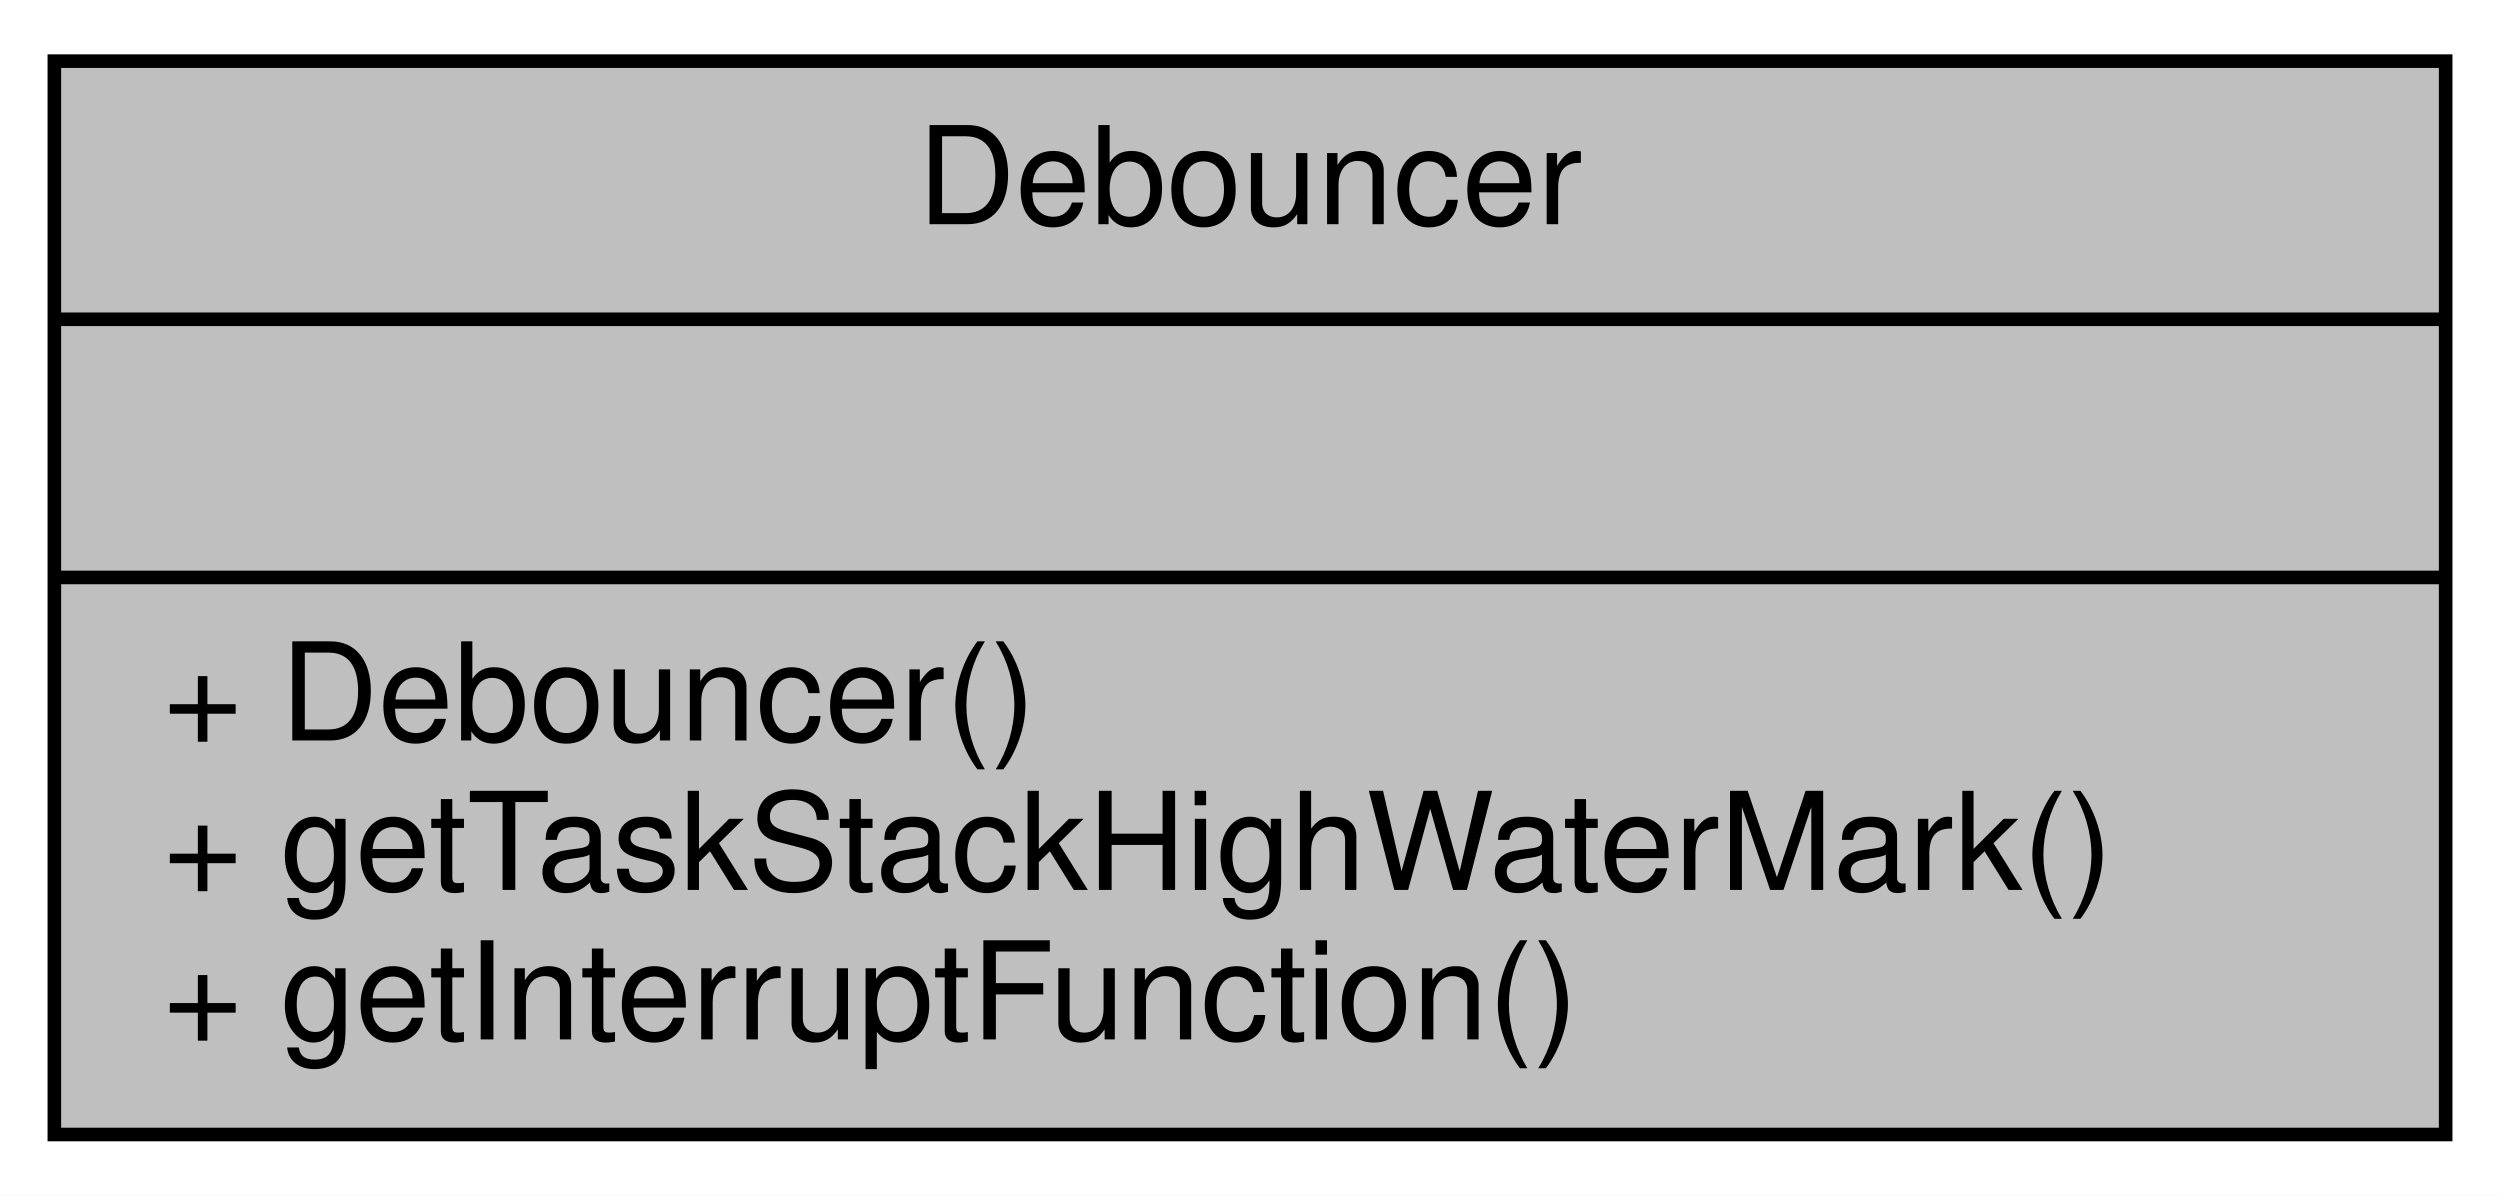
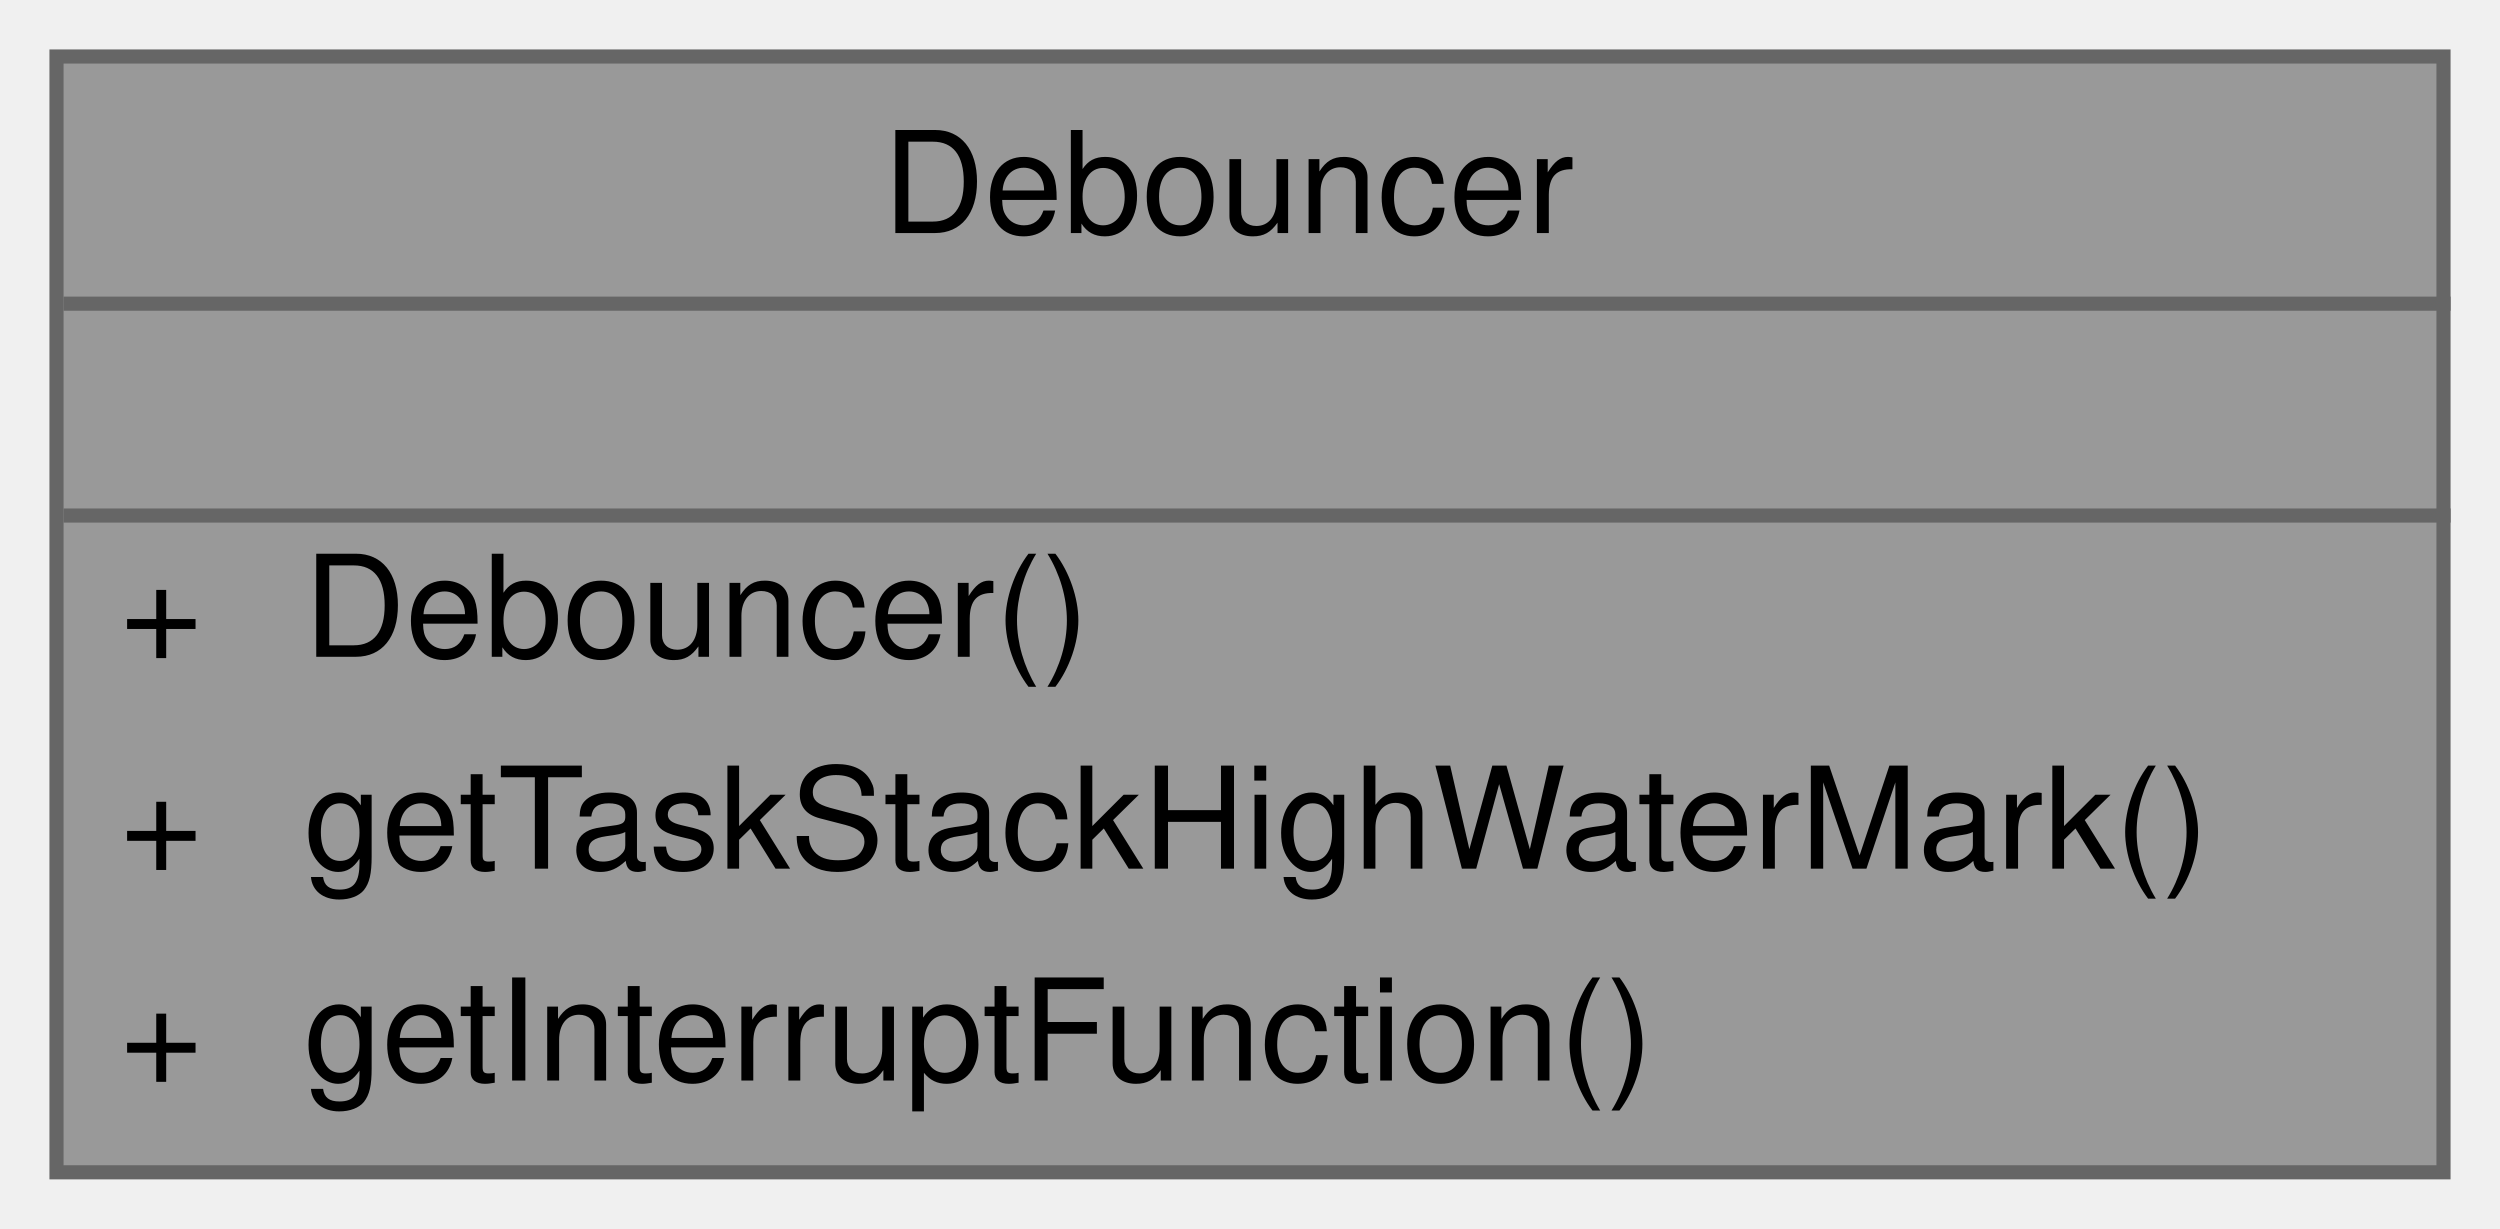
- <svg xmlns="http://www.w3.org/2000/svg" xmlns:xlink="http://www.w3.org/1999/xlink" width="184pt" height="88pt" viewBox="0.00 0.00 184.00 88.00">
-   <g id="graph0" class="graph" transform="scale(1 1) rotate(0) translate(4 84)">
-     <polygon fill="white" stroke="transparent" points="-4,4 -4,-84 180,-84 180,4 -4,4" />
-     <g id="node1" class="node">
-       <g id="a_node1">
+ <svg xmlns="http://www.w3.org/2000/svg" xmlns:xlink="http://www.w3.org/1999/xlink" width="177pt" height="87pt" viewBox="0.00 0.00 177.00 87.00">
+   <g id="graph0" class="graph" transform="scale(1 1) rotate(0) translate(4 83)">
+     <g id="Node000001" class="node">
+       <g id="a_Node000001">
        <a xlink:title="Non-memorizing startup delay for debouncing.">
-           <polygon fill="#bfbfbf" stroke="black" points="0,-0.5 0,-79.5 176,-79.5 176,-0.5 0,-0.5" />
-           <text text-anchor="middle" x="88" y="-67.5" font-family="Helvetica,sans-Serif" font-size="10.00">Debouncer</text>
-           <polyline fill="none" stroke="black" points="0,-60.5 176,-60.5 " />
-           <text text-anchor="middle" x="88" y="-48.5" font-family="Helvetica,sans-Serif" font-size="10.00"> </text>
-           <polyline fill="none" stroke="black" points="0,-41.5 176,-41.5 " />
-           <text text-anchor="start" x="8" y="-29.5" font-family="Helvetica,sans-Serif" font-size="10.00">+ Debouncer()</text>
-           <text text-anchor="start" x="8" y="-18.5" font-family="Helvetica,sans-Serif" font-size="10.00">+ getTaskStackHighWaterMark()</text>
-           <text text-anchor="start" x="8" y="-7.5" font-family="Helvetica,sans-Serif" font-size="10.00">+ getInterruptFunction()</text>
+           <polygon fill="#999999" stroke="transparent" points="169,-79 0,-79 0,0 169,0 169,-79" />
+           <text text-anchor="start" x="58.5" y="-66.5" font-family="Helvetica,sans-Serif" font-size="10.00">Debouncer</text>
+           <text text-anchor="start" x="83" y="-51.5" font-family="Helvetica,sans-Serif" font-size="10.00"> </text>
+           <text text-anchor="start" x="4.5" y="-36.5" font-family="Helvetica,sans-Serif" font-size="10.00">+</text>
+           <text text-anchor="start" x="17.5" y="-36.5" font-family="Helvetica,sans-Serif" font-size="10.00">Debouncer()</text>
+           <text text-anchor="start" x="4.5" y="-21.5" font-family="Helvetica,sans-Serif" font-size="10.00">+</text>
+           <text text-anchor="start" x="17.5" y="-21.5" font-family="Helvetica,sans-Serif" font-size="10.00">getTaskStackHighWaterMark()</text>
+           <text text-anchor="start" x="4.5" y="-6.5" font-family="Helvetica,sans-Serif" font-size="10.00">+</text>
+           <text text-anchor="start" x="17.5" y="-6.5" font-family="Helvetica,sans-Serif" font-size="10.00">getInterruptFunction()</text>
+           <polygon fill="#666666" stroke="#666666" points="0.5,-61.5 0.5,-61.5 169.5,-61.5 169.5,-61.5 0.5,-61.5" />
+           <polygon fill="#666666" stroke="#666666" points="0.5,-46.5 0.5,-46.5 169.5,-46.5 169.5,-46.5 0.5,-46.5" />
+           <polygon fill="none" stroke="#666666" points="0,0 0,-79 169,-79 169,0 0,0" />
        </a>
      </g>
    </g>
  </g>
</svg>
